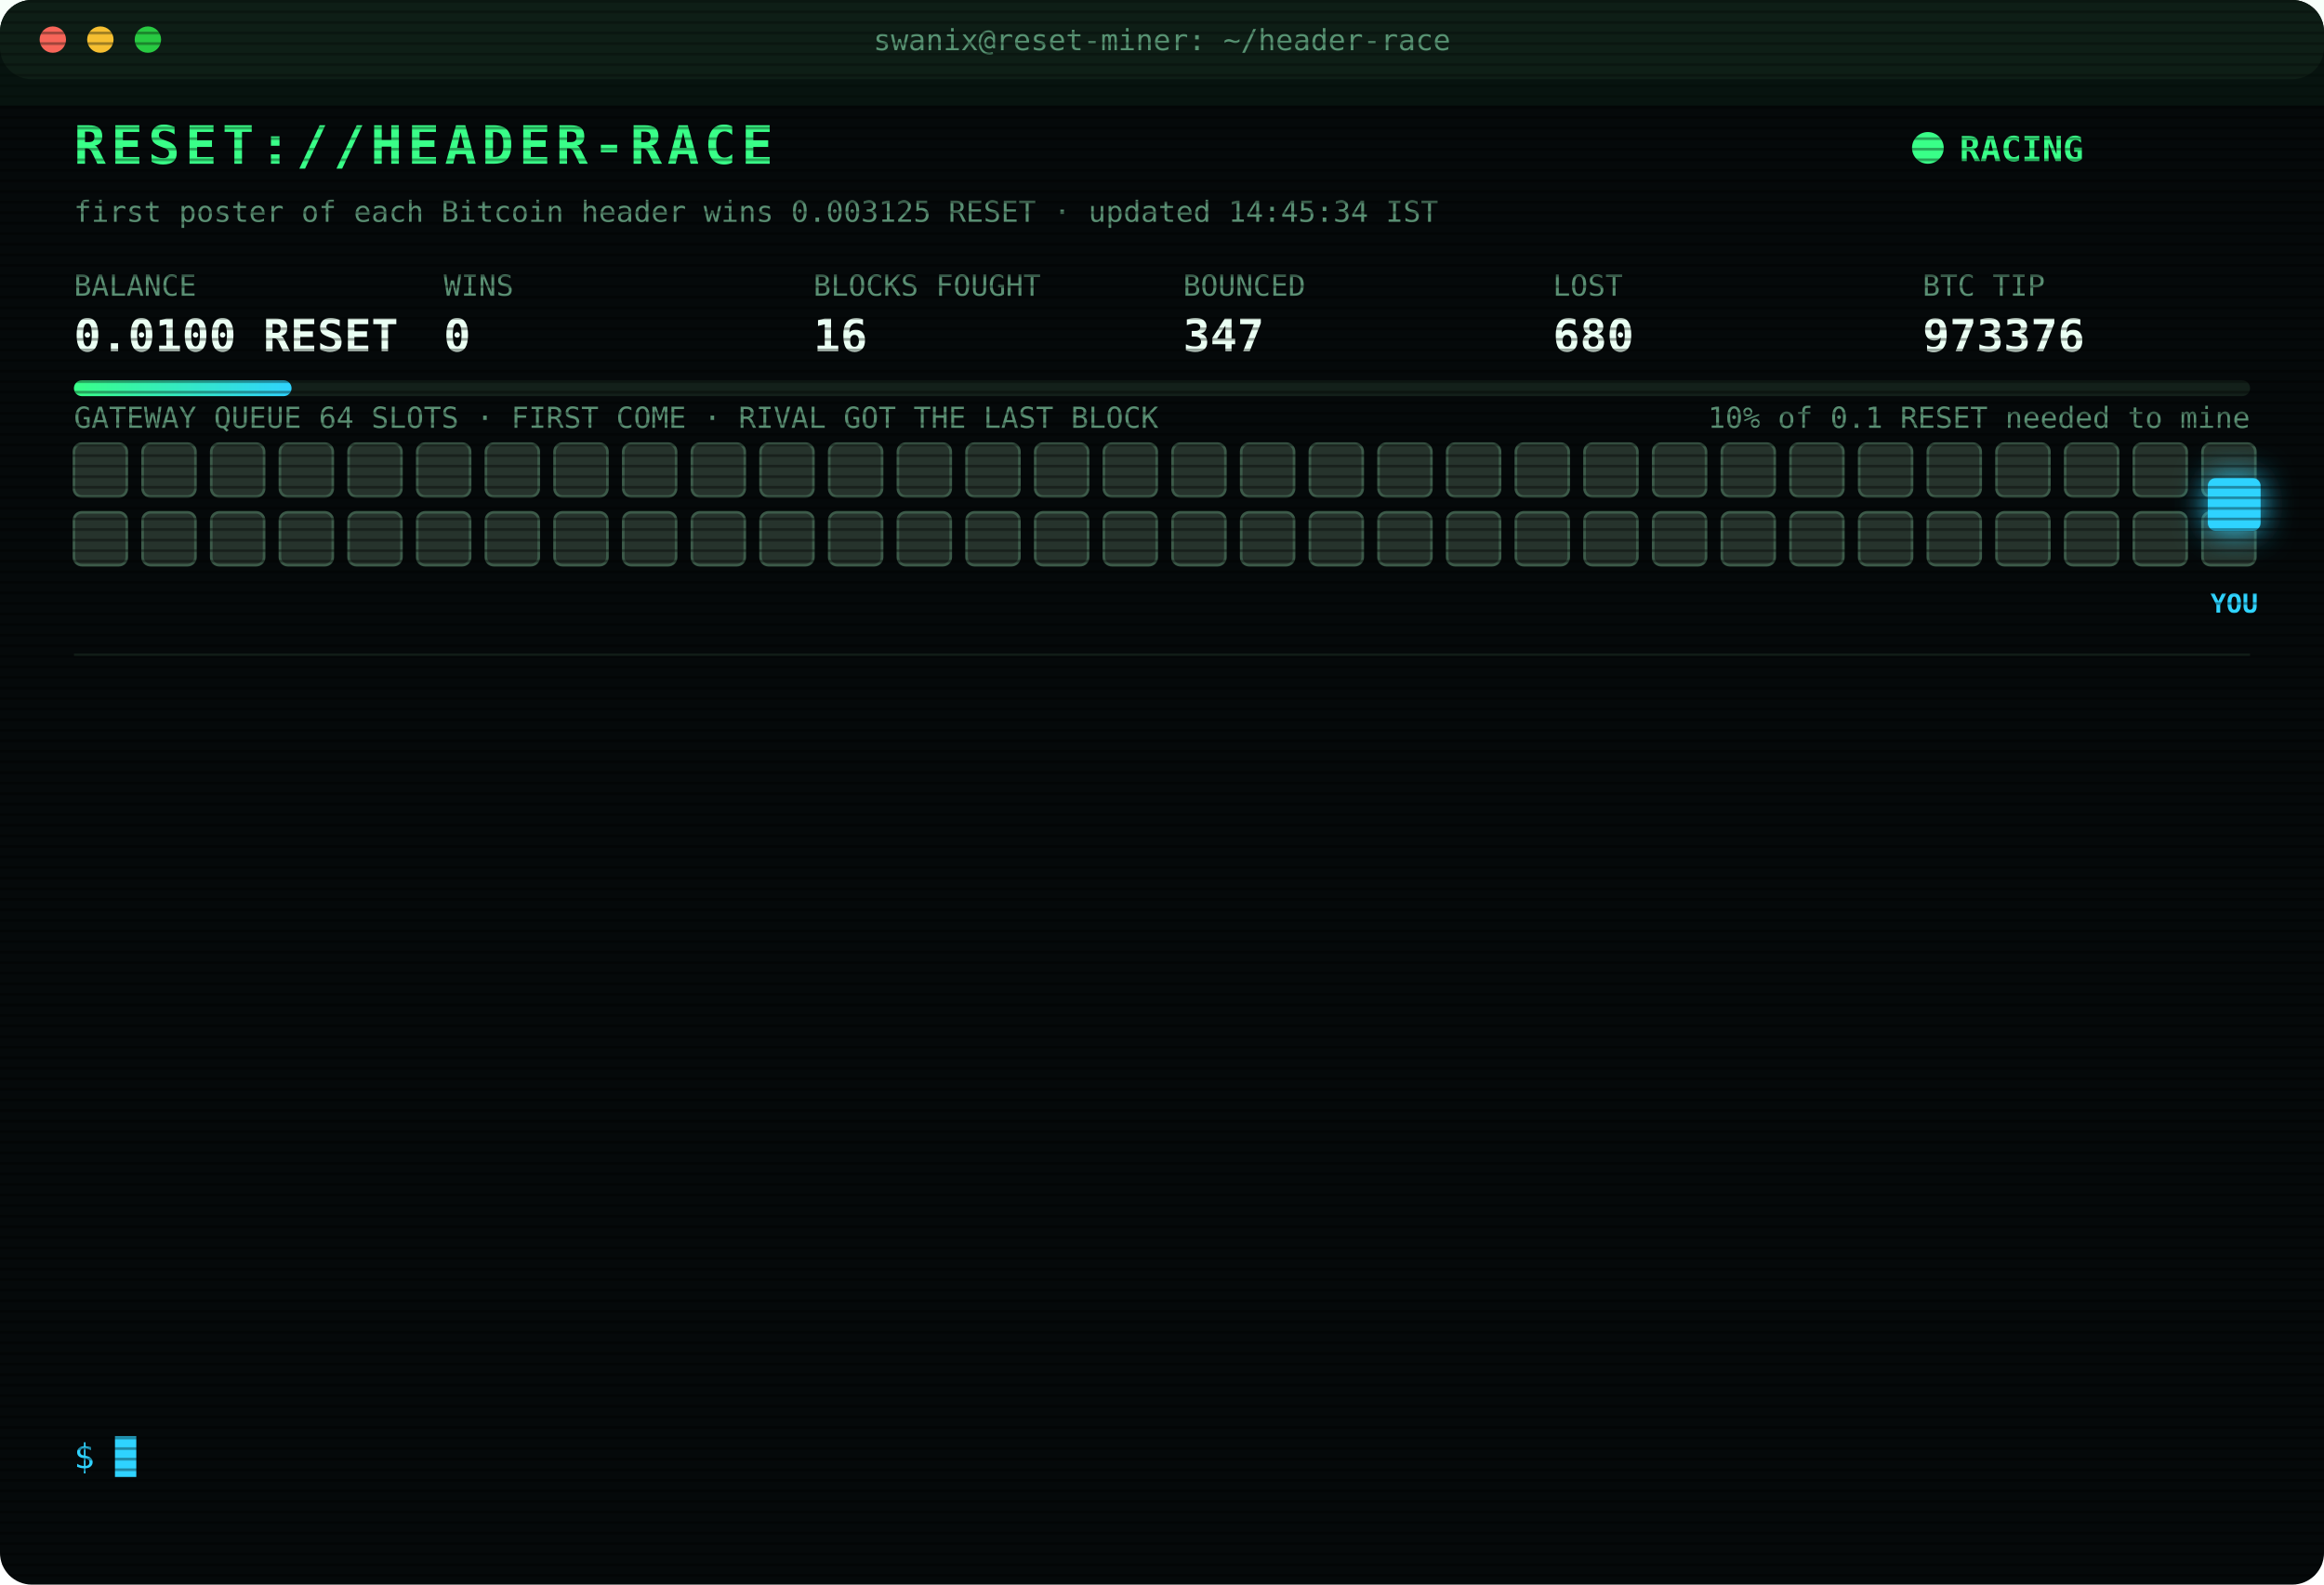
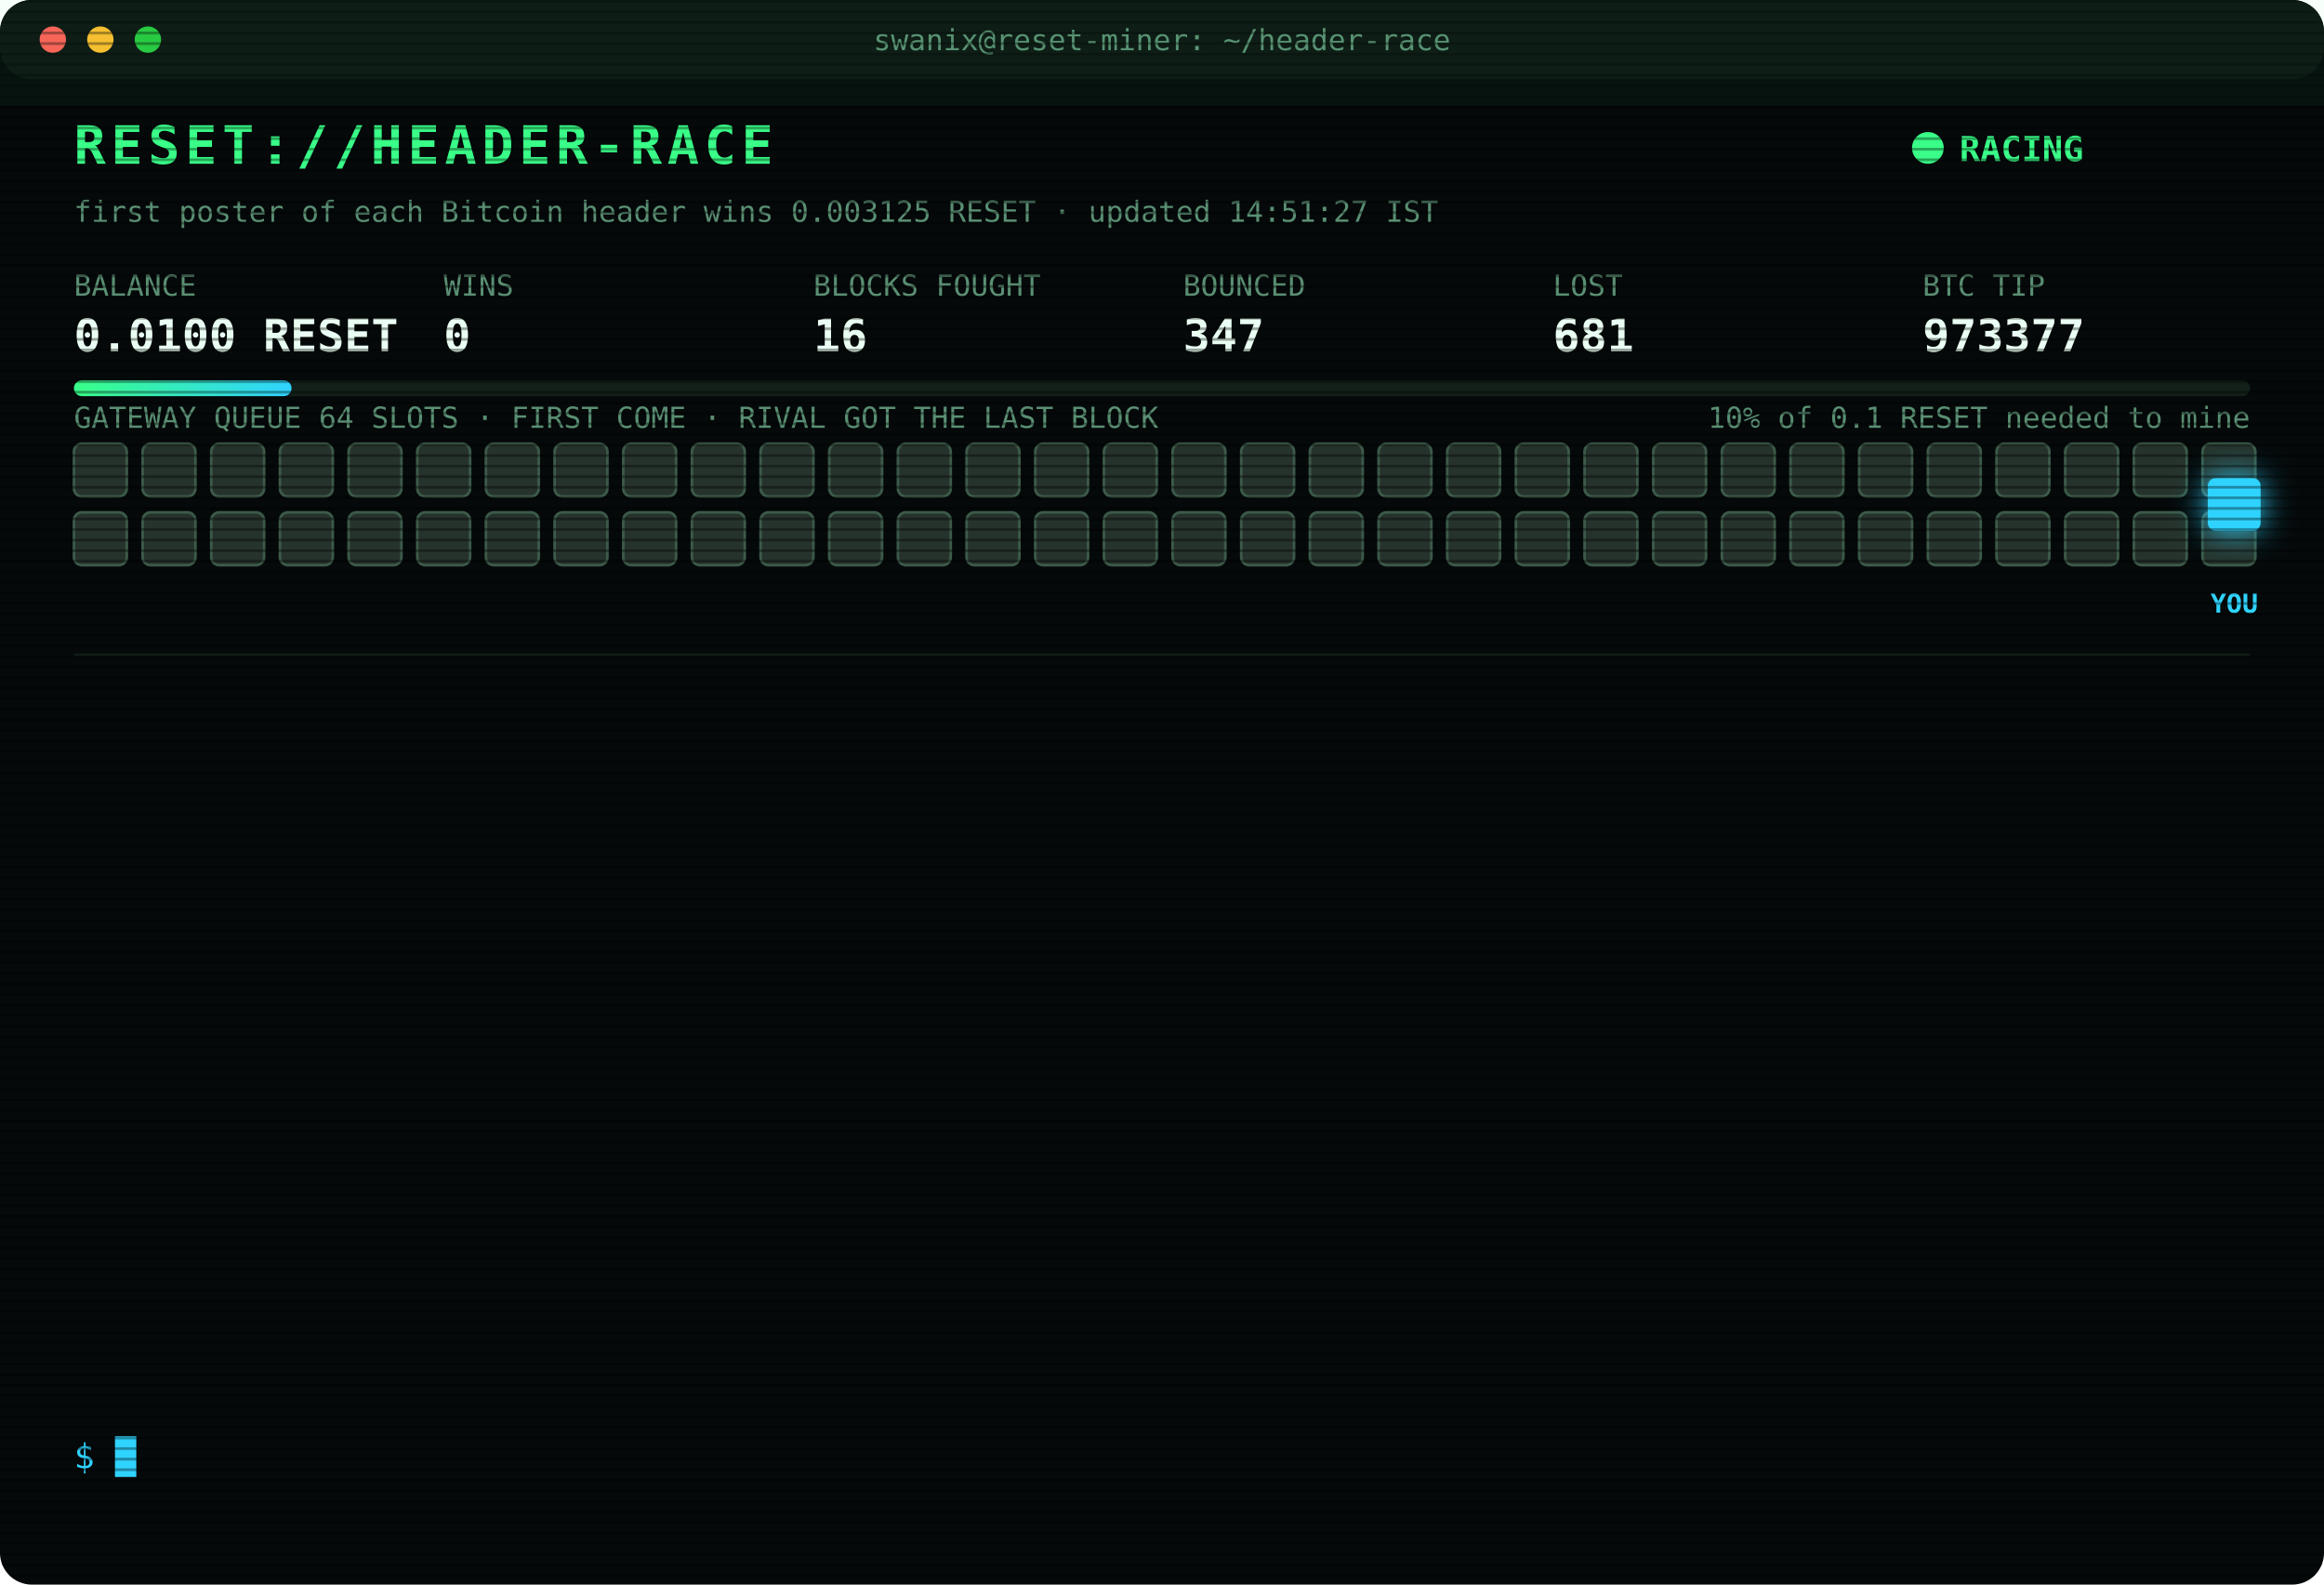
<svg xmlns="http://www.w3.org/2000/svg" width="880" height="600" viewBox="0 0 880 600" font-family="ui-monospace,SFMono-Regular,Menlo,Consolas,monospace">
  <style>
text{font-size:13px;fill:#7CFFB2}
.title{font-size:20px;font-weight:700;fill:#39FF88;letter-spacing:2px;animation:glitch 3s infinite steps(1)}
.sub{fill:#2fd3ff}.k{fill:#5a8f73;font-size:11px}.v{font-size:17px;font-weight:700;fill:#eafff3}
.ts{fill:#3f6b56}.boot{fill:#2fd3ff}.dim{fill:#5a8f73}.bad{fill:#ff4d6d}.warn{fill:#ffd23f}.mag{fill:#ff5cf0}.win{fill:#39FF88;font-weight:700}
.tag{font-size:10px;fill:#2fd3ff;font-weight:700}
.rival{fill:#26332c;stroke:#3c5a49;animation:jam 1.2s infinite alternate}
.idle{fill:#141c18;stroke:#22302a;animation:breathe 4s infinite}
.me{fill:#2fd3ff;filter:drop-shadow(0 0 6px #2fd3ff)}
.hover{animation:nudge 1.1s infinite ease-in-out}.bounce{animation:kick 1.4s infinite}
.ln{opacity:0;animation:in .4s forwards}
.cur{animation:blink 1s infinite steps(1)}
.scan{animation:scan 6s infinite linear}
.led{animation:blink 1.4s infinite}
@keyframes in{from{opacity:0;transform:translateX(-6px)}to{opacity:1;transform:none}}
@keyframes blink{50%{opacity:0}}
@keyframes jam{to{fill:#33463b}}
@keyframes breathe{50%{opacity:.4}}
@keyframes nudge{50%{transform:translateX(-10px)}}
@keyframes kick{0%,100%{transform:none}30%{transform:translateX(-14px)}55%{transform:translateX(10px) translateY(-6px)}}
@keyframes glitch{0%,92%{transform:none}93%{transform:translateX(2px);fill:#ff4d6d}95%{transform:translateX(-2px);fill:#2fd3ff}97%{transform:none}}
@keyframes scan{from{transform:translateY(-40px)}to{transform:translateY(600px)}}
</style>
  <defs>
    <pattern id="sl" width="4" height="4" patternUnits="userSpaceOnUse">
      <rect width="4" height="1" fill="#000" opacity=".35" />
    </pattern>
    <linearGradient id="bar">
      <stop offset="0" stop-color="#39FF88" />
      <stop offset="1" stop-color="#2fd3ff" />
    </linearGradient>
  </defs>
  <rect width="880" height="600" rx="12" fill="#05090a" />
  <rect width="880" height="30" rx="12" fill="#0d1512" />
  <circle cx="20" cy="15" r="5" fill="#ff5f57" />
  <circle cx="38" cy="15" r="5" fill="#febc2e" />
  <circle cx="56" cy="15" r="5" fill="#28c840" />
  <text x="440" y="19" text-anchor="middle" class="k">swanix@reset-miner: ~/header-race</text>
  <text x="28" y="62" class="title">RESET://HEADER-RACE</text>
  <circle class="led" cx="730" cy="56" r="6" fill="#39FF88" />
  <text x="742" y="61" class="win">RACING</text>
-   <text x="28" y="84" class="k">first poster of each Bitcoin header wins 0.003125 RESET · updated 14:45:34 IST</text>
+   <text x="28" y="84" class="k">first poster of each Bitcoin header wins 0.003125 RESET · updated 14:51:27 IST</text>
  <text x="28" y="112" class="k">BALANCE</text>
  <text x="28" y="133" class="v">0.0100 RESET</text>
  <text x="168" y="112" class="k">WINS</text>
  <text x="168" y="133" class="v">0</text>
  <text x="308" y="112" class="k">BLOCKS FOUGHT</text>
  <text x="308" y="133" class="v">16</text>
  <text x="448" y="112" class="k">BOUNCED</text>
  <text x="448" y="133" class="v">347</text>
  <text x="588" y="112" class="k">LOST</text>
-   <text x="588" y="133" class="v">680</text>
+   <text x="588" y="133" class="v">681</text>
  <text x="728" y="112" class="k">BTC TIP</text>
-   <text x="728" y="133" class="v">973376</text>
+   <text x="728" y="133" class="v">973377</text>
  <rect x="28" y="144" width="824" height="6" rx="3" fill="#13201a" />
  <rect x="28" y="144" width="82.4" height="6" rx="3" fill="url(#bar)" />
  <text x="852" y="162" text-anchor="end" class="k">10% of 0.1 RESET needed to mine</text>
  <text x="28" y="162" class="k">GATEWAY QUEUE 64 SLOTS · FIRST COME · RIVAL GOT THE LAST BLOCK</text>
  <rect class="rival" x="28" y="168" width="20" height="20" rx="3" style="animation-delay:0.00s" />
  <rect class="rival" x="54" y="168" width="20" height="20" rx="3" style="animation-delay:0.05s" />
  <rect class="rival" x="80" y="168" width="20" height="20" rx="3" style="animation-delay:0.10s" />
  <rect class="rival" x="106" y="168" width="20" height="20" rx="3" style="animation-delay:0.15s" />
  <rect class="rival" x="132" y="168" width="20" height="20" rx="3" style="animation-delay:0.20s" />
  <rect class="rival" x="158" y="168" width="20" height="20" rx="3" style="animation-delay:0.25s" />
  <rect class="rival" x="184" y="168" width="20" height="20" rx="3" style="animation-delay:0.30s" />
  <rect class="rival" x="210" y="168" width="20" height="20" rx="3" style="animation-delay:0.35s" />
  <rect class="rival" x="236" y="168" width="20" height="20" rx="3" style="animation-delay:0.40s" />
  <rect class="rival" x="262" y="168" width="20" height="20" rx="3" style="animation-delay:0.45s" />
  <rect class="rival" x="288" y="168" width="20" height="20" rx="3" style="animation-delay:0.50s" />
  <rect class="rival" x="314" y="168" width="20" height="20" rx="3" style="animation-delay:0.55s" />
  <rect class="rival" x="340" y="168" width="20" height="20" rx="3" style="animation-delay:0.60s" />
  <rect class="rival" x="366" y="168" width="20" height="20" rx="3" style="animation-delay:0.65s" />
  <rect class="rival" x="392" y="168" width="20" height="20" rx="3" style="animation-delay:0.70s" />
  <rect class="rival" x="418" y="168" width="20" height="20" rx="3" style="animation-delay:0.75s" />
  <rect class="rival" x="444" y="168" width="20" height="20" rx="3" style="animation-delay:0.80s" />
  <rect class="rival" x="470" y="168" width="20" height="20" rx="3" style="animation-delay:0.85s" />
  <rect class="rival" x="496" y="168" width="20" height="20" rx="3" style="animation-delay:0.90s" />
  <rect class="rival" x="522" y="168" width="20" height="20" rx="3" style="animation-delay:0.95s" />
  <rect class="rival" x="548" y="168" width="20" height="20" rx="3" style="animation-delay:1.00s" />
  <rect class="rival" x="574" y="168" width="20" height="20" rx="3" style="animation-delay:1.05s" />
  <rect class="rival" x="600" y="168" width="20" height="20" rx="3" style="animation-delay:1.10s" />
  <rect class="rival" x="626" y="168" width="20" height="20" rx="3" style="animation-delay:1.15s" />
  <rect class="rival" x="652" y="168" width="20" height="20" rx="3" style="animation-delay:1.20s" />
  <rect class="rival" x="678" y="168" width="20" height="20" rx="3" style="animation-delay:1.25s" />
  <rect class="rival" x="704" y="168" width="20" height="20" rx="3" style="animation-delay:1.30s" />
  <rect class="rival" x="730" y="168" width="20" height="20" rx="3" style="animation-delay:1.35s" />
  <rect class="rival" x="756" y="168" width="20" height="20" rx="3" style="animation-delay:1.40s" />
  <rect class="rival" x="782" y="168" width="20" height="20" rx="3" style="animation-delay:1.45s" />
  <rect class="rival" x="808" y="168" width="20" height="20" rx="3" style="animation-delay:1.50s" />
  <rect class="rival" x="834" y="168" width="20" height="20" rx="3" style="animation-delay:1.55s" />
  <rect class="rival" x="28" y="194" width="20" height="20" rx="3" style="animation-delay:1.60s" />
  <rect class="rival" x="54" y="194" width="20" height="20" rx="3" style="animation-delay:1.65s" />
  <rect class="rival" x="80" y="194" width="20" height="20" rx="3" style="animation-delay:1.70s" />
  <rect class="rival" x="106" y="194" width="20" height="20" rx="3" style="animation-delay:1.75s" />
  <rect class="rival" x="132" y="194" width="20" height="20" rx="3" style="animation-delay:1.80s" />
  <rect class="rival" x="158" y="194" width="20" height="20" rx="3" style="animation-delay:1.85s" />
  <rect class="rival" x="184" y="194" width="20" height="20" rx="3" style="animation-delay:1.90s" />
  <rect class="rival" x="210" y="194" width="20" height="20" rx="3" style="animation-delay:1.95s" />
  <rect class="rival" x="236" y="194" width="20" height="20" rx="3" style="animation-delay:2.00s" />
  <rect class="rival" x="262" y="194" width="20" height="20" rx="3" style="animation-delay:2.05s" />
  <rect class="rival" x="288" y="194" width="20" height="20" rx="3" style="animation-delay:2.10s" />
  <rect class="rival" x="314" y="194" width="20" height="20" rx="3" style="animation-delay:2.15s" />
  <rect class="rival" x="340" y="194" width="20" height="20" rx="3" style="animation-delay:2.20s" />
  <rect class="rival" x="366" y="194" width="20" height="20" rx="3" style="animation-delay:2.25s" />
  <rect class="rival" x="392" y="194" width="20" height="20" rx="3" style="animation-delay:2.30s" />
  <rect class="rival" x="418" y="194" width="20" height="20" rx="3" style="animation-delay:2.35s" />
  <rect class="rival" x="444" y="194" width="20" height="20" rx="3" style="animation-delay:2.40s" />
  <rect class="rival" x="470" y="194" width="20" height="20" rx="3" style="animation-delay:2.45s" />
  <rect class="rival" x="496" y="194" width="20" height="20" rx="3" style="animation-delay:2.50s" />
  <rect class="rival" x="522" y="194" width="20" height="20" rx="3" style="animation-delay:2.55s" />
  <rect class="rival" x="548" y="194" width="20" height="20" rx="3" style="animation-delay:2.60s" />
  <rect class="rival" x="574" y="194" width="20" height="20" rx="3" style="animation-delay:2.65s" />
  <rect class="rival" x="600" y="194" width="20" height="20" rx="3" style="animation-delay:2.70s" />
  <rect class="rival" x="626" y="194" width="20" height="20" rx="3" style="animation-delay:2.75s" />
  <rect class="rival" x="652" y="194" width="20" height="20" rx="3" style="animation-delay:2.80s" />
  <rect class="rival" x="678" y="194" width="20" height="20" rx="3" style="animation-delay:2.85s" />
  <rect class="rival" x="704" y="194" width="20" height="20" rx="3" style="animation-delay:2.90s" />
  <rect class="rival" x="730" y="194" width="20" height="20" rx="3" style="animation-delay:2.95s" />
  <rect class="rival" x="756" y="194" width="20" height="20" rx="3" style="animation-delay:3.00s" />
  <rect class="rival" x="782" y="194" width="20" height="20" rx="3" style="animation-delay:3.05s" />
  <rect class="rival" x="808" y="194" width="20" height="20" rx="3" style="animation-delay:3.10s" />
  <rect class="rival" x="834" y="194" width="20" height="20" rx="3" style="animation-delay:3.15s" />
  <g class="hover">
    <rect class="me" x="836" y="181" width="20" height="20" rx="3" />
    <text class="tag" x="846" y="232" text-anchor="middle">YOU</text>
  </g>
  <line x1="28" x2="852" y1="248" y2="248" stroke="#13201a" />
  <g class="ln" style="animation-delay:0.40s">
-     <text x="28" y="270" class="ts">13:25:59</text>
-     <text x="104" y="270" class="bad">[LOST] #973369 taken by a rival miner</text>
+     <text x="28" y="270" class="ts">13:37:43</text>
+     <text x="104" y="270" class="bad">[LOST] #973370 taken by a rival miner</text>
  </g>
  <g class="ln" style="animation-delay:0.65s">
-     <text x="28" y="292" class="ts">13:37:43</text>
-     <text x="104" y="292" class="bad">[LOST] #973370 taken by a rival miner</text>
+     <text x="28" y="292" class="ts">13:38:44</text>
+     <text x="104" y="292" class="bad">[GATEWAY DOWN] no response · 303ms</text>
  </g>
  <g class="ln" style="animation-delay:0.90s">
-     <text x="28" y="314" class="ts">13:38:44</text>
-     <text x="104" y="314" class="bad">[GATEWAY DOWN] no response · 303ms</text>
+     <text x="28" y="314" class="ts">13:39:14</text>
+     <text x="104" y="314" class="bad">[GATEWAY DOWN] no response · 308ms</text>
  </g>
  <g class="ln" style="animation-delay:1.15s">
-     <text x="28" y="336" class="ts">13:39:14</text>
-     <text x="104" y="336" class="bad">[GATEWAY DOWN] no response · 308ms</text>
+     <text x="28" y="336" class="ts">13:39:44</text>
+     <text x="104" y="336" class="bad">[GATEWAY DOWN] no response · 306ms</text>
  </g>
  <g class="ln" style="animation-delay:1.40s">
-     <text x="28" y="358" class="ts">13:39:44</text>
-     <text x="104" y="358" class="bad">[GATEWAY DOWN] no response · 306ms</text>
+     <text x="28" y="358" class="ts">13:48:48</text>
+     <text x="104" y="358" class="bad">[LOST] #973371 taken by a rival miner</text>
  </g>
  <g class="ln" style="animation-delay:1.65s">
-     <text x="28" y="380" class="ts">13:48:48</text>
-     <text x="104" y="380" class="bad">[LOST] #973371 taken by a rival miner</text>
+     <text x="28" y="380" class="ts">13:57:19</text>
+     <text x="104" y="380" class="bad">[LOST] #973372 taken by a rival miner</text>
  </g>
  <g class="ln" style="animation-delay:1.90s">
-     <text x="28" y="402" class="ts">13:57:19</text>
-     <text x="104" y="402" class="bad">[LOST] #973372 taken by a rival miner</text>
+     <text x="28" y="402" class="ts">14:11:51</text>
+     <text x="104" y="402" class="bad">[LOST] #973373 taken by a rival miner</text>
  </g>
  <g class="ln" style="animation-delay:2.15s">
-     <text x="28" y="424" class="ts">14:11:51</text>
-     <text x="104" y="424" class="bad">[LOST] #973373 taken by a rival miner</text>
+     <text x="28" y="424" class="ts">14:14:47</text>
+     <text x="104" y="424" class="bad">[LOST] #973374 taken by a rival miner</text>
  </g>
  <g class="ln" style="animation-delay:2.40s">
-     <text x="28" y="446" class="ts">14:14:47</text>
-     <text x="104" y="446" class="bad">[LOST] #973374 taken by a rival miner</text>
+     <text x="28" y="446" class="ts">14:35:00</text>
+     <text x="104" y="446" class="bad">[LOST] #973375 taken by a rival miner</text>
  </g>
  <g class="ln" style="animation-delay:2.65s">
-     <text x="28" y="468" class="ts">14:35:00</text>
-     <text x="104" y="468" class="bad">[LOST] #973375 taken by a rival miner</text>
+     <text x="28" y="468" class="ts">14:36:51</text>
+     <text x="104" y="468" class="bad">[LOST] #973376 taken by a rival miner</text>
  </g>
  <g class="ln" style="animation-delay:2.90s">
-     <text x="28" y="490" class="ts">14:36:51</text>
-     <text x="104" y="490" class="bad">[LOST] #973376 taken by a rival miner</text>
+     <text x="28" y="490" class="ts">14:40:24</text>
+     <text x="104" y="490" class="dim">[STINT END] calls 821 · wins 0</text>
  </g>
  <g class="ln" style="animation-delay:3.15s">
-     <text x="28" y="512" class="ts">14:40:24</text>
-     <text x="104" y="512" class="dim">[STINT END] calls 821 · wins 0</text>
+     <text x="28" y="512" class="ts">14:45:29</text>
+     <text x="104" y="512" class="boot">[BOOT] racer v3 online · 3 feeds · stint 340m</text>
  </g>
  <g class="ln" style="animation-delay:3.40s">
-     <text x="28" y="534" class="ts">14:45:29</text>
-     <text x="104" y="534" class="boot">[BOOT] racer v3 online · 3 feeds · stint 340m</text>
+     <text x="28" y="534" class="ts">14:51:27</text>
+     <text x="104" y="534" class="bad">[LOST] #973377 taken by a rival miner</text>
  </g>
  <text x="28" y="556" class="sub">$ <tspan class="cur">█</tspan>
  </text>
  <rect width="880" height="600" rx="12" fill="url(#sl)" pointer-events="none" />
  <rect class="scan" width="880" height="40" fill="#39FF88" opacity=".04" />
</svg>
